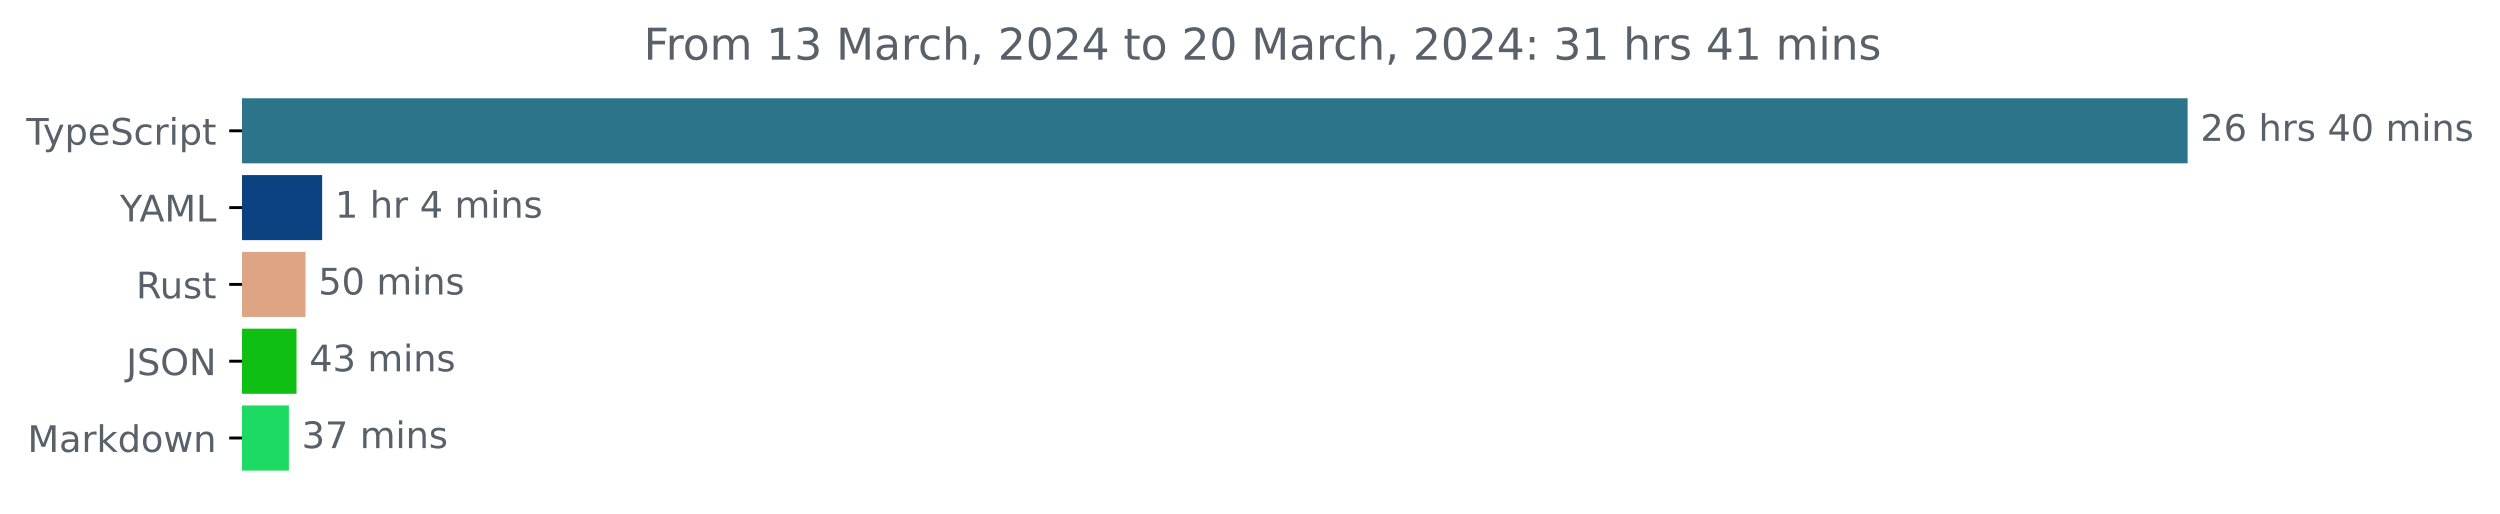
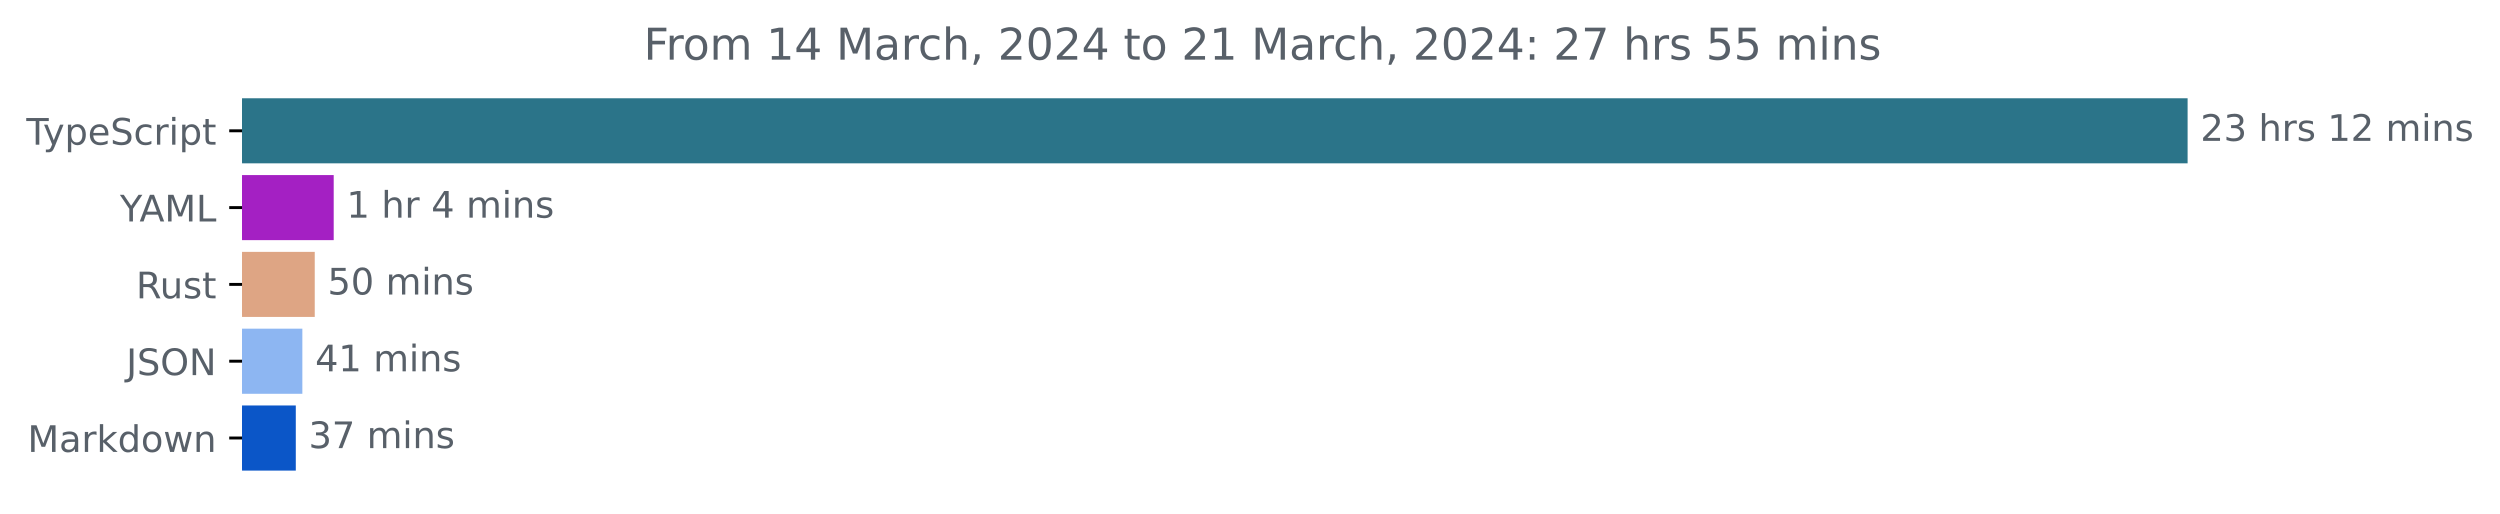
<svg xmlns="http://www.w3.org/2000/svg" xmlns:xlink="http://www.w3.org/1999/xlink" width="683.507pt" height="140.398pt" viewBox="0 0 683.507 140.398" version="1.1">
  <defs>
    <style type="text/css">*{stroke-linejoin: round; stroke-linecap: butt}</style>
  </defs>
  <g id="figure_1">
    <g id="patch_1">
      <path d="M -0 140.398  L 683.507 140.398  L 683.507 0  L -0 0  L -0 140.398  z " style="fill: none" />
    </g>
    <g id="axes_1">
      <g id="patch_2">
-         <path d="M 66.17 27.358  L 597.599 27.358  L 597.599 44.158  L 66.17 44.158  z " clip-path="url(#pd3d5667a65)" style="fill: #2b7489; stroke: #2b7489; stroke-linejoin: miter" />
+         <path d="M 66.17 27.358  L 597.599 27.358  L 597.599 44.158  L 66.17 44.158  z " clip-path="url(#pfc0b12566f)" style="fill: #2b7489; stroke: #2b7489; stroke-linejoin: miter" />
      </g>
      <g id="patch_3">
-         <path d="M 66.17 48.358  L 87.579 48.358  L 87.579 65.158  L 66.17 65.158  z " clip-path="url(#pd3d5667a65)" style="fill: #0d4282; stroke: #0d4282; stroke-linejoin: miter" />
+         <path d="M 66.17 48.358  L 90.736 48.358  L 90.736 65.158  L 66.17 65.158  z " clip-path="url(#pfc0b12566f)" style="fill: #a420c3; stroke: #a420c3; stroke-linejoin: miter" />
      </g>
      <g id="patch_4">
-         <path d="M 66.17 69.358  L 83.032 69.358  L 83.032 86.158  L 66.17 86.158  z " clip-path="url(#pd3d5667a65)" style="fill: #dea584; stroke: #dea584; stroke-linejoin: miter" />
+         <path d="M 66.17 69.358  L 85.554 69.358  L 85.554 86.158  L 66.17 86.158  z " clip-path="url(#pfc0b12566f)" style="fill: #dea584; stroke: #dea584; stroke-linejoin: miter" />
      </g>
      <g id="patch_5">
-         <path d="M 66.17 90.358  L 80.569 90.358  L 80.569 107.158  L 66.17 107.158  z " clip-path="url(#pd3d5667a65)" style="fill: #10bf14; stroke: #10bf14; stroke-linejoin: miter" />
+         <path d="M 66.17 90.358  L 82.164 90.358  L 82.164 107.158  L 66.17 107.158  z " clip-path="url(#pfc0b12566f)" style="fill: #8db6f2; stroke: #8db6f2; stroke-linejoin: miter" />
      </g>
      <g id="patch_6">
-         <path d="M 66.17 111.358  L 78.485 111.358  L 78.485 128.158  L 66.17 128.158  z " clip-path="url(#pd3d5667a65)" style="fill: #1cda62; stroke: #1cda62; stroke-linejoin: miter" />
+         <path d="M 66.17 111.358  L 80.372 111.358  L 80.372 128.158  L 66.17 128.158  z " clip-path="url(#pfc0b12566f)" style="fill: #0b56c8; stroke: #0b56c8; stroke-linejoin: miter" />
      </g>
      <g id="matplotlib.axis_1" />
      <g id="matplotlib.axis_2">
        <g id="ytick_1">
          <g id="line2d_1">
            <defs>
-               <path id="m2ea3816b15" d="M 0 0  L -3.5 0  " style="stroke: #000000; stroke-width: 0.8" />
+               <path id="m2a688aa7fa" d="M 0 0  L -3.5 0  " style="stroke: #000000; stroke-width: 0.8" />
            </defs>
            <g>
-               <use xlink:href="#m2ea3816b15" x="66.17" y="35.758" style="stroke: #000000; stroke-width: 0.8" />
+               <use xlink:href="#m2a688aa7fa" x="66.17" y="35.758" style="stroke: #000000; stroke-width: 0.8" />
            </g>
          </g>
          <g id="text_1">
            <g style="fill: #586069" transform="translate(7.2 39.55734)scale(0.1 -0.1)">
              <defs>
                <path id="DejaVuSans-54" d="M -19 4666  L 3928 4666  L 3928 4134  L 2272 4134  L 2272 0  L 1638 0  L 1638 4134  L -19 4134  L -19 4666  z " transform="scale(0.015625)" />
                <path id="DejaVuSans-79" d="M 2059 -325  Q 1816 -950 1584 -1140  Q 1353 -1331 966 -1331  L 506 -1331  L 506 -850  L 844 -850  Q 1081 -850 1212 -737  Q 1344 -625 1503 -206  L 1606 56  L 191 3500  L 800 3500  L 1894 763  L 2988 3500  L 3597 3500  L 2059 -325  z " transform="scale(0.015625)" />
                <path id="DejaVuSans-70" d="M 1159 525  L 1159 -1331  L 581 -1331  L 581 3500  L 1159 3500  L 1159 2969  Q 1341 3281 1617 3432  Q 1894 3584 2278 3584  Q 2916 3584 3314 3078  Q 3713 2572 3713 1747  Q 3713 922 3314 415  Q 2916 -91 2278 -91  Q 1894 -91 1617 61  Q 1341 213 1159 525  z M 3116 1747  Q 3116 2381 2855 2742  Q 2594 3103 2138 3103  Q 1681 3103 1420 2742  Q 1159 2381 1159 1747  Q 1159 1113 1420 752  Q 1681 391 2138 391  Q 2594 391 2855 752  Q 3116 1113 3116 1747  z " transform="scale(0.015625)" />
                <path id="DejaVuSans-65" d="M 3597 1894  L 3597 1613  L 953 1613  Q 991 1019 1311 708  Q 1631 397 2203 397  Q 2534 397 2845 478  Q 3156 559 3463 722  L 3463 178  Q 3153 47 2828 -22  Q 2503 -91 2169 -91  Q 1331 -91 842 396  Q 353 884 353 1716  Q 353 2575 817 3079  Q 1281 3584 2069 3584  Q 2775 3584 3186 3129  Q 3597 2675 3597 1894  z M 3022 2063  Q 3016 2534 2758 2815  Q 2500 3097 2075 3097  Q 1594 3097 1305 2825  Q 1016 2553 972 2059  L 3022 2063  z " transform="scale(0.015625)" />
                <path id="DejaVuSans-53" d="M 3425 4513  L 3425 3897  Q 3066 4069 2747 4153  Q 2428 4238 2131 4238  Q 1616 4238 1336 4038  Q 1056 3838 1056 3469  Q 1056 3159 1242 3001  Q 1428 2844 1947 2747  L 2328 2669  Q 3034 2534 3370 2195  Q 3706 1856 3706 1288  Q 3706 609 3251 259  Q 2797 -91 1919 -91  Q 1588 -91 1214 -16  Q 841 59 441 206  L 441 856  Q 825 641 1194 531  Q 1563 422 1919 422  Q 2459 422 2753 634  Q 3047 847 3047 1241  Q 3047 1584 2836 1778  Q 2625 1972 2144 2069  L 1759 2144  Q 1053 2284 737 2584  Q 422 2884 422 3419  Q 422 4038 858 4394  Q 1294 4750 2059 4750  Q 2388 4750 2728 4690  Q 3069 4631 3425 4513  z " transform="scale(0.015625)" />
                <path id="DejaVuSans-63" d="M 3122 3366  L 3122 2828  Q 2878 2963 2633 3030  Q 2388 3097 2138 3097  Q 1578 3097 1268 2742  Q 959 2388 959 1747  Q 959 1106 1268 751  Q 1578 397 2138 397  Q 2388 397 2633 464  Q 2878 531 3122 666  L 3122 134  Q 2881 22 2623 -34  Q 2366 -91 2075 -91  Q 1284 -91 818 406  Q 353 903 353 1747  Q 353 2603 823 3093  Q 1294 3584 2113 3584  Q 2378 3584 2631 3529  Q 2884 3475 3122 3366  z " transform="scale(0.015625)" />
                <path id="DejaVuSans-72" d="M 2631 2963  Q 2534 3019 2420 3045  Q 2306 3072 2169 3072  Q 1681 3072 1420 2755  Q 1159 2438 1159 1844  L 1159 0  L 581 0  L 581 3500  L 1159 3500  L 1159 2956  Q 1341 3275 1631 3429  Q 1922 3584 2338 3584  Q 2397 3584 2469 3576  Q 2541 3569 2628 3553  L 2631 2963  z " transform="scale(0.015625)" />
                <path id="DejaVuSans-69" d="M 603 3500  L 1178 3500  L 1178 0  L 603 0  L 603 3500  z M 603 4863  L 1178 4863  L 1178 4134  L 603 4134  L 603 4863  z " transform="scale(0.015625)" />
                <path id="DejaVuSans-74" d="M 1172 4494  L 1172 3500  L 2356 3500  L 2356 3053  L 1172 3053  L 1172 1153  Q 1172 725 1289 603  Q 1406 481 1766 481  L 2356 481  L 2356 0  L 1766 0  Q 1100 0 847 248  Q 594 497 594 1153  L 594 3053  L 172 3053  L 172 3500  L 594 3500  L 594 4494  L 1172 4494  z " transform="scale(0.015625)" />
              </defs>
              <use xlink:href="#DejaVuSans-54" />
              <use xlink:href="#DejaVuSans-79" x="45.459" />
              <use xlink:href="#DejaVuSans-70" x="104.639" />
              <use xlink:href="#DejaVuSans-65" x="168.115" />
              <use xlink:href="#DejaVuSans-53" x="229.639" />
              <use xlink:href="#DejaVuSans-63" x="293.115" />
              <use xlink:href="#DejaVuSans-72" x="348.096" />
              <use xlink:href="#DejaVuSans-69" x="389.209" />
              <use xlink:href="#DejaVuSans-70" x="416.992" />
              <use xlink:href="#DejaVuSans-74" x="480.469" />
            </g>
          </g>
        </g>
        <g id="ytick_2">
          <g id="line2d_2">
            <g>
-               <use xlink:href="#m2ea3816b15" x="66.17" y="56.758" style="stroke: #000000; stroke-width: 0.8" />
+               <use xlink:href="#m2a688aa7fa" x="66.17" y="56.758" style="stroke: #000000; stroke-width: 0.8" />
            </g>
          </g>
          <g id="text_2">
            <g style="fill: #586069" transform="translate(32.79688 60.55734)scale(0.1 -0.1)">
              <defs>
                <path id="DejaVuSans-59" d="M -13 4666  L 666 4666  L 1959 2747  L 3244 4666  L 3922 4666  L 2272 2222  L 2272 0  L 1638 0  L 1638 2222  L -13 4666  z " transform="scale(0.015625)" />
                <path id="DejaVuSans-41" d="M 2188 4044  L 1331 1722  L 3047 1722  L 2188 4044  z M 1831 4666  L 2547 4666  L 4325 0  L 3669 0  L 3244 1197  L 1141 1197  L 716 0  L 50 0  L 1831 4666  z " transform="scale(0.015625)" />
                <path id="DejaVuSans-4d" d="M 628 4666  L 1569 4666  L 2759 1491  L 3956 4666  L 4897 4666  L 4897 0  L 4281 0  L 4281 4097  L 3078 897  L 2444 897  L 1241 4097  L 1241 0  L 628 0  L 628 4666  z " transform="scale(0.015625)" />
                <path id="DejaVuSans-4c" d="M 628 4666  L 1259 4666  L 1259 531  L 3531 531  L 3531 0  L 628 0  L 628 4666  z " transform="scale(0.015625)" />
              </defs>
              <use xlink:href="#DejaVuSans-59" />
              <use xlink:href="#DejaVuSans-41" x="53.334" />
              <use xlink:href="#DejaVuSans-4d" x="121.742" />
              <use xlink:href="#DejaVuSans-4c" x="208.021" />
            </g>
          </g>
        </g>
        <g id="ytick_3">
          <g id="line2d_3">
            <g>
-               <use xlink:href="#m2ea3816b15" x="66.17" y="77.758" style="stroke: #000000; stroke-width: 0.8" />
+               <use xlink:href="#m2a688aa7fa" x="66.17" y="77.758" style="stroke: #000000; stroke-width: 0.8" />
            </g>
          </g>
          <g id="text_3">
            <g style="fill: #586069" transform="translate(37.20469 81.55734)scale(0.1 -0.1)">
              <defs>
                <path id="DejaVuSans-52" d="M 2841 2188  Q 3044 2119 3236 1894  Q 3428 1669 3622 1275  L 4263 0  L 3584 0  L 2988 1197  Q 2756 1666 2539 1819  Q 2322 1972 1947 1972  L 1259 1972  L 1259 0  L 628 0  L 628 4666  L 2053 4666  Q 2853 4666 3247 4331  Q 3641 3997 3641 3322  Q 3641 2881 3436 2590  Q 3231 2300 2841 2188  z M 1259 4147  L 1259 2491  L 2053 2491  Q 2509 2491 2742 2702  Q 2975 2913 2975 3322  Q 2975 3731 2742 3939  Q 2509 4147 2053 4147  L 1259 4147  z " transform="scale(0.015625)" />
                <path id="DejaVuSans-75" d="M 544 1381  L 544 3500  L 1119 3500  L 1119 1403  Q 1119 906 1312 657  Q 1506 409 1894 409  Q 2359 409 2629 706  Q 2900 1003 2900 1516  L 2900 3500  L 3475 3500  L 3475 0  L 2900 0  L 2900 538  Q 2691 219 2414 64  Q 2138 -91 1772 -91  Q 1169 -91 856 284  Q 544 659 544 1381  z M 1991 3584  L 1991 3584  z " transform="scale(0.015625)" />
                <path id="DejaVuSans-73" d="M 2834 3397  L 2834 2853  Q 2591 2978 2328 3040  Q 2066 3103 1784 3103  Q 1356 3103 1142 2972  Q 928 2841 928 2578  Q 928 2378 1081 2264  Q 1234 2150 1697 2047  L 1894 2003  Q 2506 1872 2764 1633  Q 3022 1394 3022 966  Q 3022 478 2636 193  Q 2250 -91 1575 -91  Q 1294 -91 989 -36  Q 684 19 347 128  L 347 722  Q 666 556 975 473  Q 1284 391 1588 391  Q 1994 391 2212 530  Q 2431 669 2431 922  Q 2431 1156 2273 1281  Q 2116 1406 1581 1522  L 1381 1569  Q 847 1681 609 1914  Q 372 2147 372 2553  Q 372 3047 722 3315  Q 1072 3584 1716 3584  Q 2034 3584 2315 3537  Q 2597 3491 2834 3397  z " transform="scale(0.015625)" />
              </defs>
              <use xlink:href="#DejaVuSans-52" />
              <use xlink:href="#DejaVuSans-75" x="64.982" />
              <use xlink:href="#DejaVuSans-73" x="128.361" />
              <use xlink:href="#DejaVuSans-74" x="180.461" />
            </g>
          </g>
        </g>
        <g id="ytick_4">
          <g id="line2d_4">
            <g>
-               <use xlink:href="#m2ea3816b15" x="66.17" y="98.758" style="stroke: #000000; stroke-width: 0.8" />
+               <use xlink:href="#m2a688aa7fa" x="66.17" y="98.758" style="stroke: #000000; stroke-width: 0.8" />
            </g>
          </g>
          <g id="text_4">
            <g style="fill: #586069" transform="translate(34.51875 102.5573)scale(0.1 -0.1)">
              <defs>
                <path id="DejaVuSans-4a" d="M 628 4666  L 1259 4666  L 1259 325  Q 1259 -519 939 -900  Q 619 -1281 -91 -1281  L -331 -1281  L -331 -750  L -134 -750  Q 284 -750 456 -515  Q 628 -281 628 325  L 628 4666  z " transform="scale(0.015625)" />
                <path id="DejaVuSans-4f" d="M 2522 4238  Q 1834 4238 1429 3725  Q 1025 3213 1025 2328  Q 1025 1447 1429 934  Q 1834 422 2522 422  Q 3209 422 3611 934  Q 4013 1447 4013 2328  Q 4013 3213 3611 3725  Q 3209 4238 2522 4238  z M 2522 4750  Q 3503 4750 4090 4092  Q 4678 3434 4678 2328  Q 4678 1225 4090 567  Q 3503 -91 2522 -91  Q 1538 -91 948 565  Q 359 1222 359 2328  Q 359 3434 948 4092  Q 1538 4750 2522 4750  z " transform="scale(0.015625)" />
                <path id="DejaVuSans-4e" d="M 628 4666  L 1478 4666  L 3547 763  L 3547 4666  L 4159 4666  L 4159 0  L 3309 0  L 1241 3903  L 1241 0  L 628 0  L 628 4666  z " transform="scale(0.015625)" />
              </defs>
              <use xlink:href="#DejaVuSans-4a" />
              <use xlink:href="#DejaVuSans-53" x="29.492" />
              <use xlink:href="#DejaVuSans-4f" x="92.969" />
              <use xlink:href="#DejaVuSans-4e" x="171.68" />
            </g>
          </g>
        </g>
        <g id="ytick_5">
          <g id="line2d_5">
            <g>
-               <use xlink:href="#m2ea3816b15" x="66.17" y="119.758" style="stroke: #000000; stroke-width: 0.8" />
+               <use xlink:href="#m2a688aa7fa" x="66.17" y="119.758" style="stroke: #000000; stroke-width: 0.8" />
            </g>
          </g>
          <g id="text_5">
            <g style="fill: #586069" transform="translate(7.529688 123.5573)scale(0.1 -0.1)">
              <defs>
                <path id="DejaVuSans-61" d="M 2194 1759  Q 1497 1759 1228 1600  Q 959 1441 959 1056  Q 959 750 1161 570  Q 1363 391 1709 391  Q 2188 391 2477 730  Q 2766 1069 2766 1631  L 2766 1759  L 2194 1759  z M 3341 1997  L 3341 0  L 2766 0  L 2766 531  Q 2569 213 2275 61  Q 1981 -91 1556 -91  Q 1019 -91 701 211  Q 384 513 384 1019  Q 384 1609 779 1909  Q 1175 2209 1959 2209  L 2766 2209  L 2766 2266  Q 2766 2663 2505 2880  Q 2244 3097 1772 3097  Q 1472 3097 1187 3025  Q 903 2953 641 2809  L 641 3341  Q 956 3463 1253 3523  Q 1550 3584 1831 3584  Q 2591 3584 2966 3190  Q 3341 2797 3341 1997  z " transform="scale(0.015625)" />
                <path id="DejaVuSans-6b" d="M 581 4863  L 1159 4863  L 1159 1991  L 2875 3500  L 3609 3500  L 1753 1863  L 3688 0  L 2938 0  L 1159 1709  L 1159 0  L 581 0  L 581 4863  z " transform="scale(0.015625)" />
                <path id="DejaVuSans-64" d="M 2906 2969  L 2906 4863  L 3481 4863  L 3481 0  L 2906 0  L 2906 525  Q 2725 213 2448 61  Q 2172 -91 1784 -91  Q 1150 -91 751 415  Q 353 922 353 1747  Q 353 2572 751 3078  Q 1150 3584 1784 3584  Q 2172 3584 2448 3432  Q 2725 3281 2906 2969  z M 947 1747  Q 947 1113 1208 752  Q 1469 391 1925 391  Q 2381 391 2643 752  Q 2906 1113 2906 1747  Q 2906 2381 2643 2742  Q 2381 3103 1925 3103  Q 1469 3103 1208 2742  Q 947 2381 947 1747  z " transform="scale(0.015625)" />
                <path id="DejaVuSans-6f" d="M 1959 3097  Q 1497 3097 1228 2736  Q 959 2375 959 1747  Q 959 1119 1226 758  Q 1494 397 1959 397  Q 2419 397 2687 759  Q 2956 1122 2956 1747  Q 2956 2369 2687 2733  Q 2419 3097 1959 3097  z M 1959 3584  Q 2709 3584 3137 3096  Q 3566 2609 3566 1747  Q 3566 888 3137 398  Q 2709 -91 1959 -91  Q 1206 -91 779 398  Q 353 888 353 1747  Q 353 2609 779 3096  Q 1206 3584 1959 3584  z " transform="scale(0.015625)" />
                <path id="DejaVuSans-77" d="M 269 3500  L 844 3500  L 1563 769  L 2278 3500  L 2956 3500  L 3675 769  L 4391 3500  L 4966 3500  L 4050 0  L 3372 0  L 2619 2869  L 1863 0  L 1184 0  L 269 3500  z " transform="scale(0.015625)" />
                <path id="DejaVuSans-6e" d="M 3513 2113  L 3513 0  L 2938 0  L 2938 2094  Q 2938 2591 2744 2837  Q 2550 3084 2163 3084  Q 1697 3084 1428 2787  Q 1159 2491 1159 1978  L 1159 0  L 581 0  L 581 3500  L 1159 3500  L 1159 2956  Q 1366 3272 1645 3428  Q 1925 3584 2291 3584  Q 2894 3584 3203 3211  Q 3513 2838 3513 2113  z " transform="scale(0.015625)" />
              </defs>
              <use xlink:href="#DejaVuSans-4d" />
              <use xlink:href="#DejaVuSans-61" x="86.279" />
              <use xlink:href="#DejaVuSans-72" x="147.559" />
              <use xlink:href="#DejaVuSans-6b" x="188.672" />
              <use xlink:href="#DejaVuSans-64" x="246.582" />
              <use xlink:href="#DejaVuSans-6f" x="310.059" />
              <use xlink:href="#DejaVuSans-77" x="371.24" />
              <use xlink:href="#DejaVuSans-6e" x="453.027" />
            </g>
          </g>
        </g>
      </g>
      <g id="text_6">
        <g style="fill: #586069" transform="translate(601.5989 38.5175)scale(0.1 -0.1)">
          <defs>
            <path id="DejaVuSans-32" d="M 1228 531  L 3431 531  L 3431 0  L 469 0  L 469 531  Q 828 903 1448 1529  Q 2069 2156 2228 2338  Q 2531 2678 2651 2914  Q 2772 3150 2772 3378  Q 2772 3750 2511 3984  Q 2250 4219 1831 4219  Q 1534 4219 1204 4116  Q 875 4013 500 3803  L 500 4441  Q 881 4594 1212 4672  Q 1544 4750 1819 4750  Q 2544 4750 2975 4387  Q 3406 4025 3406 3419  Q 3406 3131 3298 2873  Q 3191 2616 2906 2266  Q 2828 2175 2409 1742  Q 1991 1309 1228 531  z " transform="scale(0.015625)" />
-             <path id="DejaVuSans-36" d="M 2113 2584  Q 1688 2584 1439 2293  Q 1191 2003 1191 1497  Q 1191 994 1439 701  Q 1688 409 2113 409  Q 2538 409 2786 701  Q 3034 994 3034 1497  Q 3034 2003 2786 2293  Q 2538 2584 2113 2584  z M 3366 4563  L 3366 3988  Q 3128 4100 2886 4159  Q 2644 4219 2406 4219  Q 1781 4219 1451 3797  Q 1122 3375 1075 2522  Q 1259 2794 1537 2939  Q 1816 3084 2150 3084  Q 2853 3084 3261 2657  Q 3669 2231 3669 1497  Q 3669 778 3244 343  Q 2819 -91 2113 -91  Q 1303 -91 875 529  Q 447 1150 447 2328  Q 447 3434 972 4092  Q 1497 4750 2381 4750  Q 2619 4750 2861 4703  Q 3103 4656 3366 4563  z " transform="scale(0.015625)" />
+             <path id="DejaVuSans-33" d="M 2597 2516  Q 3050 2419 3304 2112  Q 3559 1806 3559 1356  Q 3559 666 3084 287  Q 2609 -91 1734 -91  Q 1441 -91 1130 -33  Q 819 25 488 141  L 488 750  Q 750 597 1062 519  Q 1375 441 1716 441  Q 2309 441 2620 675  Q 2931 909 2931 1356  Q 2931 1769 2642 2001  Q 2353 2234 1838 2234  L 1294 2234  L 1294 2753  L 1863 2753  Q 2328 2753 2575 2939  Q 2822 3125 2822 3475  Q 2822 3834 2567 4026  Q 2313 4219 1838 4219  Q 1578 4219 1281 4162  Q 984 4106 628 3988  L 628 4550  Q 988 4650 1302 4700  Q 1616 4750 1894 4750  Q 2613 4750 3031 4423  Q 3450 4097 3450 3541  Q 3450 3153 3228 2886  Q 3006 2619 2597 2516  z " transform="scale(0.015625)" />
            <path id="DejaVuSans-20" transform="scale(0.015625)" />
            <path id="DejaVuSans-68" d="M 3513 2113  L 3513 0  L 2938 0  L 2938 2094  Q 2938 2591 2744 2837  Q 2550 3084 2163 3084  Q 1697 3084 1428 2787  Q 1159 2491 1159 1978  L 1159 0  L 581 0  L 581 4863  L 1159 4863  L 1159 2956  Q 1366 3272 1645 3428  Q 1925 3584 2291 3584  Q 2894 3584 3203 3211  Q 3513 2838 3513 2113  z " transform="scale(0.015625)" />
-             <path id="DejaVuSans-34" d="M 2419 4116  L 825 1625  L 2419 1625  L 2419 4116  z M 2253 4666  L 3047 4666  L 3047 1625  L 3713 1625  L 3713 1100  L 3047 1100  L 3047 0  L 2419 0  L 2419 1100  L 313 1100  L 313 1709  L 2253 4666  z " transform="scale(0.015625)" />
-             <path id="DejaVuSans-30" d="M 2034 4250  Q 1547 4250 1301 3770  Q 1056 3291 1056 2328  Q 1056 1369 1301 889  Q 1547 409 2034 409  Q 2525 409 2770 889  Q 3016 1369 3016 2328  Q 3016 3291 2770 3770  Q 2525 4250 2034 4250  z M 2034 4750  Q 2819 4750 3233 4129  Q 3647 3509 3647 2328  Q 3647 1150 3233 529  Q 2819 -91 2034 -91  Q 1250 -91 836 529  Q 422 1150 422 2328  Q 422 3509 836 4129  Q 1250 4750 2034 4750  z " transform="scale(0.015625)" />
+             <path id="DejaVuSans-31" d="M 794 531  L 1825 531  L 1825 4091  L 703 3866  L 703 4441  L 1819 4666  L 2450 4666  L 2450 531  L 3481 531  L 3481 0  L 794 0  L 794 531  z " transform="scale(0.015625)" />
            <path id="DejaVuSans-6d" d="M 3328 2828  Q 3544 3216 3844 3400  Q 4144 3584 4550 3584  Q 5097 3584 5394 3201  Q 5691 2819 5691 2113  L 5691 0  L 5113 0  L 5113 2094  Q 5113 2597 4934 2840  Q 4756 3084 4391 3084  Q 3944 3084 3684 2787  Q 3425 2491 3425 1978  L 3425 0  L 2847 0  L 2847 2094  Q 2847 2600 2669 2842  Q 2491 3084 2119 3084  Q 1678 3084 1418 2786  Q 1159 2488 1159 1978  L 1159 0  L 581 0  L 581 3500  L 1159 3500  L 1159 2956  Q 1356 3278 1631 3431  Q 1906 3584 2284 3584  Q 2666 3584 2933 3390  Q 3200 3197 3328 2828  z " transform="scale(0.015625)" />
          </defs>
          <use xlink:href="#DejaVuSans-32" />
-           <use xlink:href="#DejaVuSans-36" x="63.623" />
+           <use xlink:href="#DejaVuSans-33" x="63.623" />
          <use xlink:href="#DejaVuSans-20" x="127.246" />
          <use xlink:href="#DejaVuSans-68" x="159.033" />
          <use xlink:href="#DejaVuSans-72" x="222.412" />
          <use xlink:href="#DejaVuSans-73" x="263.525" />
          <use xlink:href="#DejaVuSans-20" x="315.625" />
-           <use xlink:href="#DejaVuSans-34" x="347.412" />
-           <use xlink:href="#DejaVuSans-30" x="411.035" />
+           <use xlink:href="#DejaVuSans-31" x="347.412" />
+           <use xlink:href="#DejaVuSans-32" x="411.035" />
          <use xlink:href="#DejaVuSans-20" x="474.658" />
          <use xlink:href="#DejaVuSans-6d" x="506.445" />
          <use xlink:href="#DejaVuSans-69" x="603.857" />
          <use xlink:href="#DejaVuSans-6e" x="631.641" />
          <use xlink:href="#DejaVuSans-73" x="695.02" />
        </g>
      </g>
      <g id="text_7">
-         <g style="fill: #586069" transform="translate(91.57902 59.5175)scale(0.1 -0.1)">
-           <defs>
-             <path id="DejaVuSans-31" d="M 794 531  L 1825 531  L 1825 4091  L 703 3866  L 703 4441  L 1819 4666  L 2450 4666  L 2450 531  L 3481 531  L 3481 0  L 794 0  L 794 531  z " transform="scale(0.015625)" />
+         <g style="fill: #586069" transform="translate(94.73617 59.5175)scale(0.1 -0.1)">
+           <defs>
+             <path id="DejaVuSans-34" d="M 2419 4116  L 825 1625  L 2419 1625  L 2419 4116  z M 2253 4666  L 3047 4666  L 3047 1625  L 3713 1625  L 3713 1100  L 3047 1100  L 3047 0  L 2419 0  L 2419 1100  L 313 1100  L 313 1709  L 2253 4666  z " transform="scale(0.015625)" />
          </defs>
          <use xlink:href="#DejaVuSans-31" />
          <use xlink:href="#DejaVuSans-20" x="63.623" />
          <use xlink:href="#DejaVuSans-68" x="95.41" />
          <use xlink:href="#DejaVuSans-72" x="158.789" />
          <use xlink:href="#DejaVuSans-20" x="199.902" />
          <use xlink:href="#DejaVuSans-34" x="231.689" />
          <use xlink:href="#DejaVuSans-20" x="295.312" />
          <use xlink:href="#DejaVuSans-6d" x="327.1" />
          <use xlink:href="#DejaVuSans-69" x="424.512" />
          <use xlink:href="#DejaVuSans-6e" x="452.295" />
          <use xlink:href="#DejaVuSans-73" x="515.674" />
        </g>
      </g>
      <g id="text_8">
-         <g style="fill: #586069" transform="translate(87.03204 80.5175)scale(0.1 -0.1)">
+         <g style="fill: #586069" transform="translate(89.55431 80.5175)scale(0.1 -0.1)">
          <defs>
            <path id="DejaVuSans-35" d="M 691 4666  L 3169 4666  L 3169 4134  L 1269 4134  L 1269 2991  Q 1406 3038 1543 3061  Q 1681 3084 1819 3084  Q 2600 3084 3056 2656  Q 3513 2228 3513 1497  Q 3513 744 3044 326  Q 2575 -91 1722 -91  Q 1428 -91 1123 -41  Q 819 9 494 109  L 494 744  Q 775 591 1075 516  Q 1375 441 1709 441  Q 2250 441 2565 725  Q 2881 1009 2881 1497  Q 2881 1984 2565 2268  Q 2250 2553 1709 2553  Q 1456 2553 1204 2497  Q 953 2441 691 2322  L 691 4666  z " transform="scale(0.015625)" />
+             <path id="DejaVuSans-30" d="M 2034 4250  Q 1547 4250 1301 3770  Q 1056 3291 1056 2328  Q 1056 1369 1301 889  Q 1547 409 2034 409  Q 2525 409 2770 889  Q 3016 1369 3016 2328  Q 3016 3291 2770 3770  Q 2525 4250 2034 4250  z M 2034 4750  Q 2819 4750 3233 4129  Q 3647 3509 3647 2328  Q 3647 1150 3233 529  Q 2819 -91 2034 -91  Q 1250 -91 836 529  Q 422 1150 422 2328  Q 422 3509 836 4129  Q 1250 4750 2034 4750  z " transform="scale(0.015625)" />
          </defs>
          <use xlink:href="#DejaVuSans-35" />
          <use xlink:href="#DejaVuSans-30" x="63.623" />
          <use xlink:href="#DejaVuSans-20" x="127.246" />
          <use xlink:href="#DejaVuSans-6d" x="159.033" />
          <use xlink:href="#DejaVuSans-69" x="256.445" />
          <use xlink:href="#DejaVuSans-6e" x="284.229" />
          <use xlink:href="#DejaVuSans-73" x="347.607" />
        </g>
      </g>
      <g id="text_9">
-         <g style="fill: #586069" transform="translate(84.56909 101.5175)scale(0.1 -0.1)">
-           <defs>
-             <path id="DejaVuSans-33" d="M 2597 2516  Q 3050 2419 3304 2112  Q 3559 1806 3559 1356  Q 3559 666 3084 287  Q 2609 -91 1734 -91  Q 1441 -91 1130 -33  Q 819 25 488 141  L 488 750  Q 750 597 1062 519  Q 1375 441 1716 441  Q 2309 441 2620 675  Q 2931 909 2931 1356  Q 2931 1769 2642 2001  Q 2353 2234 1838 2234  L 1294 2234  L 1294 2753  L 1863 2753  Q 2328 2753 2575 2939  Q 2822 3125 2822 3475  Q 2822 3834 2567 4026  Q 2313 4219 1838 4219  Q 1578 4219 1281 4162  Q 984 4106 628 3988  L 628 4550  Q 988 4650 1302 4700  Q 1616 4750 1894 4750  Q 2613 4750 3031 4423  Q 3450 4097 3450 3541  Q 3450 3153 3228 2886  Q 3006 2619 2597 2516  z " transform="scale(0.015625)" />
-           </defs>
+         <g style="fill: #586069" transform="translate(86.16371 101.5175)scale(0.1 -0.1)">
          <use xlink:href="#DejaVuSans-34" />
-           <use xlink:href="#DejaVuSans-33" x="63.623" />
+           <use xlink:href="#DejaVuSans-31" x="63.623" />
          <use xlink:href="#DejaVuSans-20" x="127.246" />
          <use xlink:href="#DejaVuSans-6d" x="159.033" />
          <use xlink:href="#DejaVuSans-69" x="256.445" />
          <use xlink:href="#DejaVuSans-6e" x="284.229" />
          <use xlink:href="#DejaVuSans-73" x="347.607" />
        </g>
      </g>
      <g id="text_10">
-         <g style="fill: #586069" transform="translate(82.48506 122.5175)scale(0.1 -0.1)">
+         <g style="fill: #586069" transform="translate(84.37245 122.5175)scale(0.1 -0.1)">
          <defs>
            <path id="DejaVuSans-37" d="M 525 4666  L 3525 4666  L 3525 4397  L 1831 0  L 1172 0  L 2766 4134  L 525 4134  L 525 4666  z " transform="scale(0.015625)" />
          </defs>
          <use xlink:href="#DejaVuSans-33" />
          <use xlink:href="#DejaVuSans-37" x="63.623" />
          <use xlink:href="#DejaVuSans-20" x="127.246" />
          <use xlink:href="#DejaVuSans-6d" x="159.033" />
          <use xlink:href="#DejaVuSans-69" x="256.445" />
          <use xlink:href="#DejaVuSans-6e" x="284.229" />
          <use xlink:href="#DejaVuSans-73" x="347.607" />
        </g>
      </g>
      <g id="text_11">
        <g style="fill: #586069" transform="translate(175.9853 16.31812)scale(0.12 -0.12)">
          <defs>
            <path id="DejaVuSans-46" d="M 628 4666  L 3309 4666  L 3309 4134  L 1259 4134  L 1259 2759  L 3109 2759  L 3109 2228  L 1259 2228  L 1259 0  L 628 0  L 628 4666  z " transform="scale(0.015625)" />
            <path id="DejaVuSans-2c" d="M 750 794  L 1409 794  L 1409 256  L 897 -744  L 494 -744  L 750 256  L 750 794  z " transform="scale(0.015625)" />
            <path id="DejaVuSans-3a" d="M 750 794  L 1409 794  L 1409 0  L 750 0  L 750 794  z M 750 3309  L 1409 3309  L 1409 2516  L 750 2516  L 750 3309  z " transform="scale(0.015625)" />
          </defs>
          <use xlink:href="#DejaVuSans-46" />
          <use xlink:href="#DejaVuSans-72" x="50.27" />
          <use xlink:href="#DejaVuSans-6f" x="89.133" />
          <use xlink:href="#DejaVuSans-6d" x="150.314" />
          <use xlink:href="#DejaVuSans-20" x="247.727" />
          <use xlink:href="#DejaVuSans-31" x="279.514" />
-           <use xlink:href="#DejaVuSans-33" x="343.137" />
+           <use xlink:href="#DejaVuSans-34" x="343.137" />
          <use xlink:href="#DejaVuSans-20" x="406.76" />
          <use xlink:href="#DejaVuSans-4d" x="438.547" />
          <use xlink:href="#DejaVuSans-61" x="524.826" />
          <use xlink:href="#DejaVuSans-72" x="586.105" />
          <use xlink:href="#DejaVuSans-63" x="624.969" />
          <use xlink:href="#DejaVuSans-68" x="679.949" />
          <use xlink:href="#DejaVuSans-2c" x="743.328" />
          <use xlink:href="#DejaVuSans-20" x="775.115" />
          <use xlink:href="#DejaVuSans-32" x="806.902" />
          <use xlink:href="#DejaVuSans-30" x="870.525" />
          <use xlink:href="#DejaVuSans-32" x="934.148" />
          <use xlink:href="#DejaVuSans-34" x="997.771" />
          <use xlink:href="#DejaVuSans-20" x="1061.395" />
          <use xlink:href="#DejaVuSans-74" x="1093.182" />
          <use xlink:href="#DejaVuSans-6f" x="1132.391" />
          <use xlink:href="#DejaVuSans-20" x="1193.572" />
          <use xlink:href="#DejaVuSans-32" x="1225.359" />
-           <use xlink:href="#DejaVuSans-30" x="1288.982" />
+           <use xlink:href="#DejaVuSans-31" x="1288.982" />
          <use xlink:href="#DejaVuSans-20" x="1352.605" />
          <use xlink:href="#DejaVuSans-4d" x="1384.393" />
          <use xlink:href="#DejaVuSans-61" x="1470.672" />
          <use xlink:href="#DejaVuSans-72" x="1531.951" />
          <use xlink:href="#DejaVuSans-63" x="1570.814" />
          <use xlink:href="#DejaVuSans-68" x="1625.795" />
          <use xlink:href="#DejaVuSans-2c" x="1689.174" />
          <use xlink:href="#DejaVuSans-20" x="1720.961" />
          <use xlink:href="#DejaVuSans-32" x="1752.748" />
          <use xlink:href="#DejaVuSans-30" x="1816.371" />
          <use xlink:href="#DejaVuSans-32" x="1879.994" />
          <use xlink:href="#DejaVuSans-34" x="1943.617" />
          <use xlink:href="#DejaVuSans-3a" x="2007.24" />
          <use xlink:href="#DejaVuSans-20" x="2040.932" />
-           <use xlink:href="#DejaVuSans-33" x="2072.719" />
-           <use xlink:href="#DejaVuSans-31" x="2136.342" />
+           <use xlink:href="#DejaVuSans-32" x="2072.719" />
+           <use xlink:href="#DejaVuSans-37" x="2136.342" />
          <use xlink:href="#DejaVuSans-20" x="2199.965" />
          <use xlink:href="#DejaVuSans-68" x="2231.752" />
          <use xlink:href="#DejaVuSans-72" x="2295.131" />
          <use xlink:href="#DejaVuSans-73" x="2336.244" />
          <use xlink:href="#DejaVuSans-20" x="2388.344" />
-           <use xlink:href="#DejaVuSans-34" x="2420.131" />
-           <use xlink:href="#DejaVuSans-31" x="2483.754" />
+           <use xlink:href="#DejaVuSans-35" x="2420.131" />
+           <use xlink:href="#DejaVuSans-35" x="2483.754" />
          <use xlink:href="#DejaVuSans-20" x="2547.377" />
          <use xlink:href="#DejaVuSans-6d" x="2579.164" />
          <use xlink:href="#DejaVuSans-69" x="2676.576" />
          <use xlink:href="#DejaVuSans-6e" x="2704.359" />
          <use xlink:href="#DejaVuSans-73" x="2767.738" />
        </g>
      </g>
    </g>
  </g>
  <defs>
-     <clipPath id="pd3d5667a65">
+     <clipPath id="pfc0b12566f">
      <rect x="66.17" y="22.318" width="558" height="110.88" />
    </clipPath>
  </defs>
</svg>
